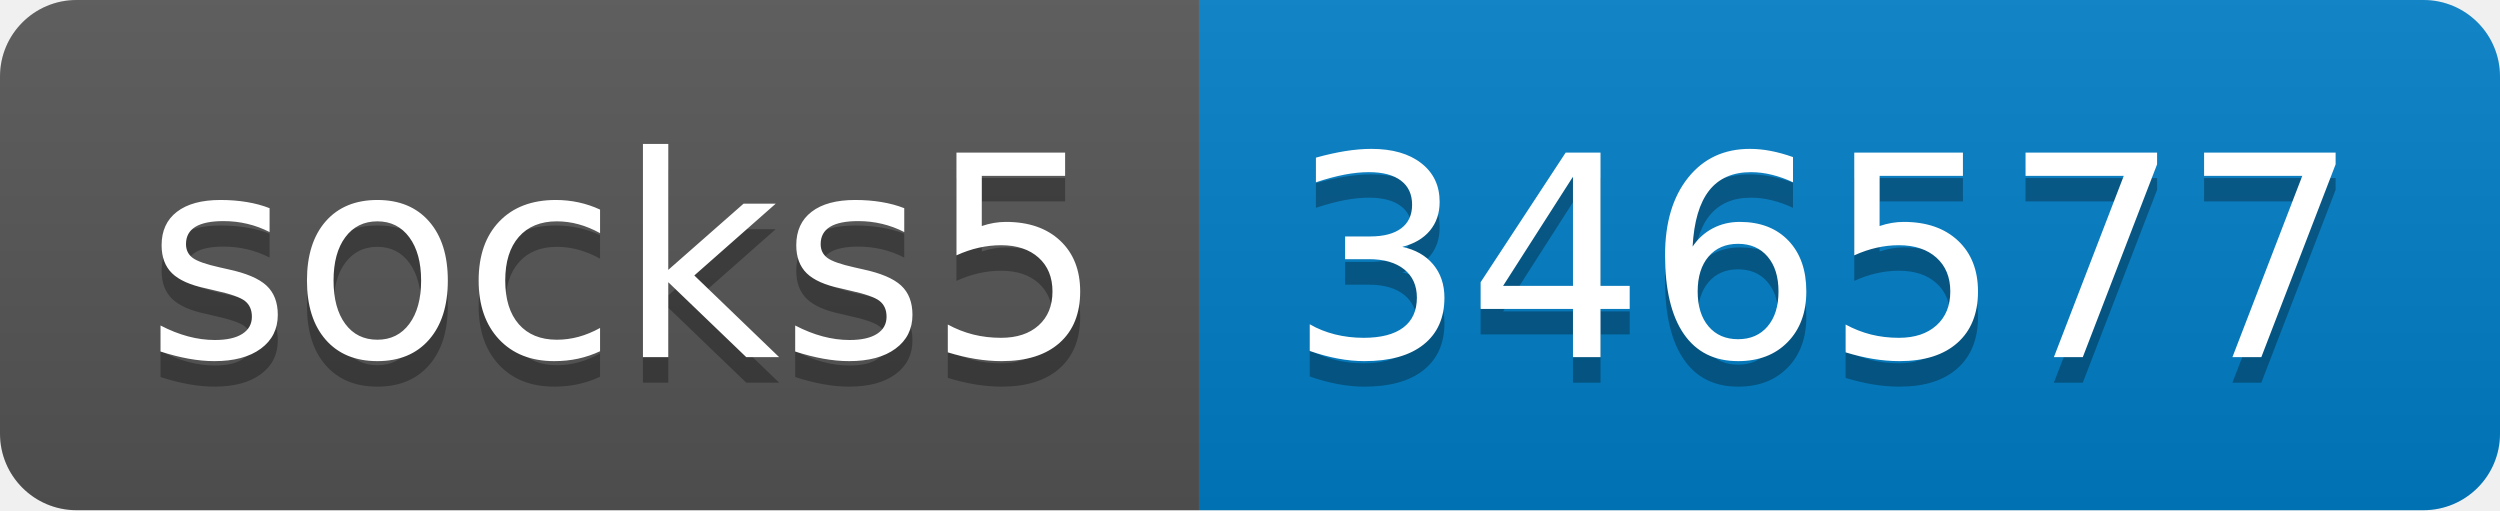
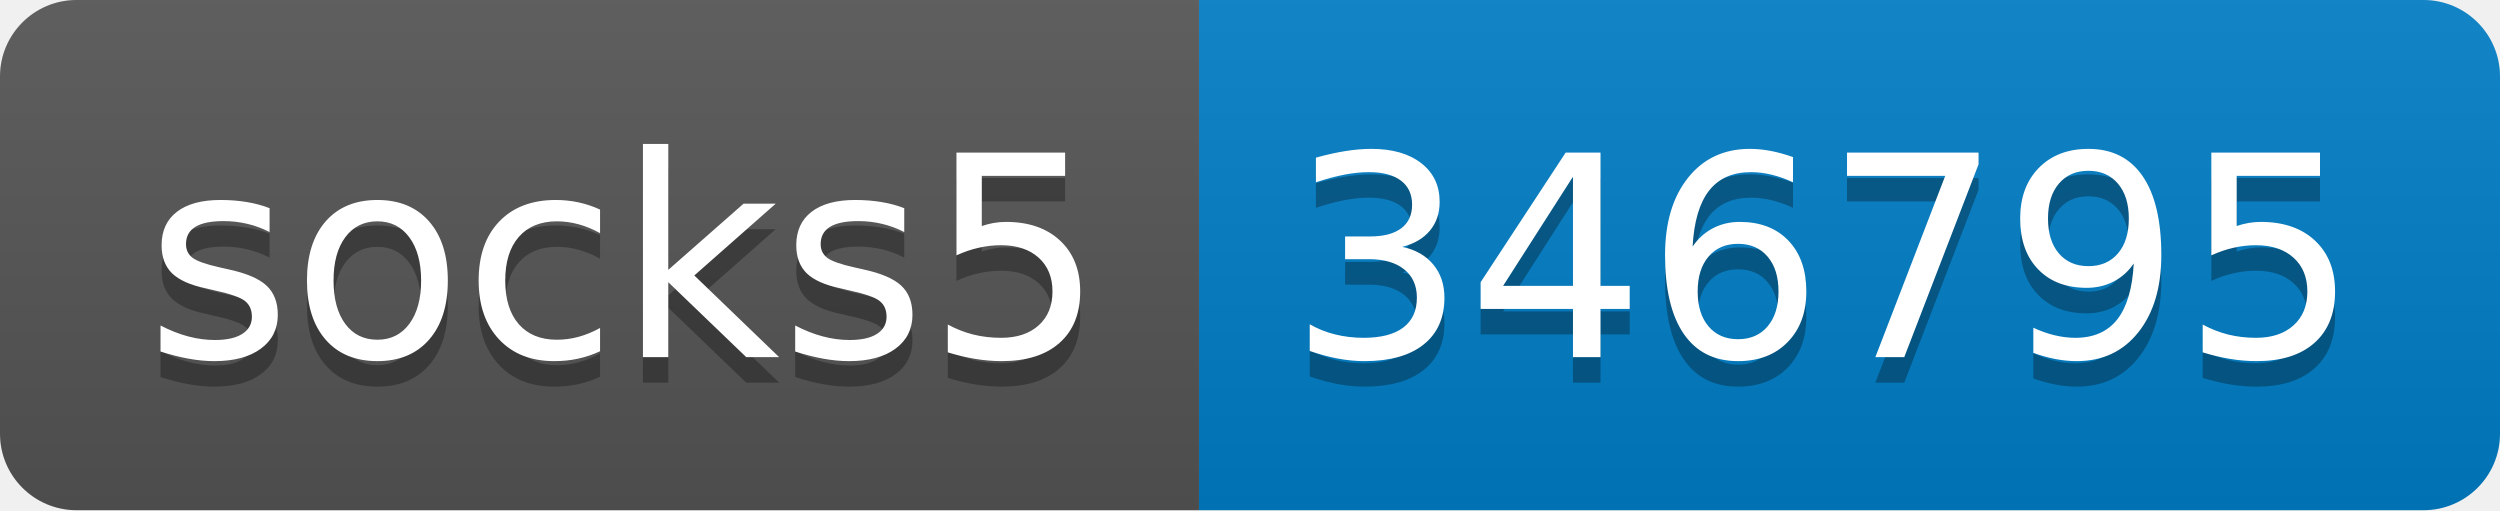
- <svg xmlns="http://www.w3.org/2000/svg" width="98" height="20" role="img" aria-label="socks5: 346577">
+ <svg xmlns="http://www.w3.org/2000/svg" width="98" height="20" role="img" aria-label="socks5: 346795">
  <linearGradient id="s" x2="0" y2="100%">
    <stop offset="0" stop-color="#bbb" stop-opacity=".1" />
    <stop offset="1" stop-opacity=".1" />
  </linearGradient>
  <clipPath id="r">
    <rect width="98" height="20" rx="3" fill="#fff" />
  </clipPath>
  <g clip-path="url(#r)">
    <rect width="47" height="20" fill="#555" />
    <rect x="47" width="51" height="20" fill="#007ec6" />
    <rect width="98" height="20" fill="url(#s)" />
  </g>
  <g fill="#fff" text-anchor="middle" font-family="Verdana,Geneva,DejaVu Sans,sans-serif" text-rendering="geometricPrecision" font-size="110">
    <text aria-hidden="true" x="245" y="150" fill="#010101" fill-opacity=".3" transform="scale(.1)" textLength="370">socks5</text>
    <text x="245" y="140" transform="scale(.1)" fill="#fff" textLength="370">socks5</text>
-     <text aria-hidden="true" x="715" y="150" fill="#010101" fill-opacity=".3" transform="scale(.1)" textLength="410">346577</text>
-     <text x="715" y="140" transform="scale(.1)" fill="#fff" textLength="410">346577</text>
+     <text aria-hidden="true" x="715" y="150" fill="#010101" fill-opacity=".3" transform="scale(.1)" textLength="410">346795</text>
+     <text x="715" y="140" transform="scale(.1)" fill="#fff" textLength="410">346795</text>
  </g>
</svg>
